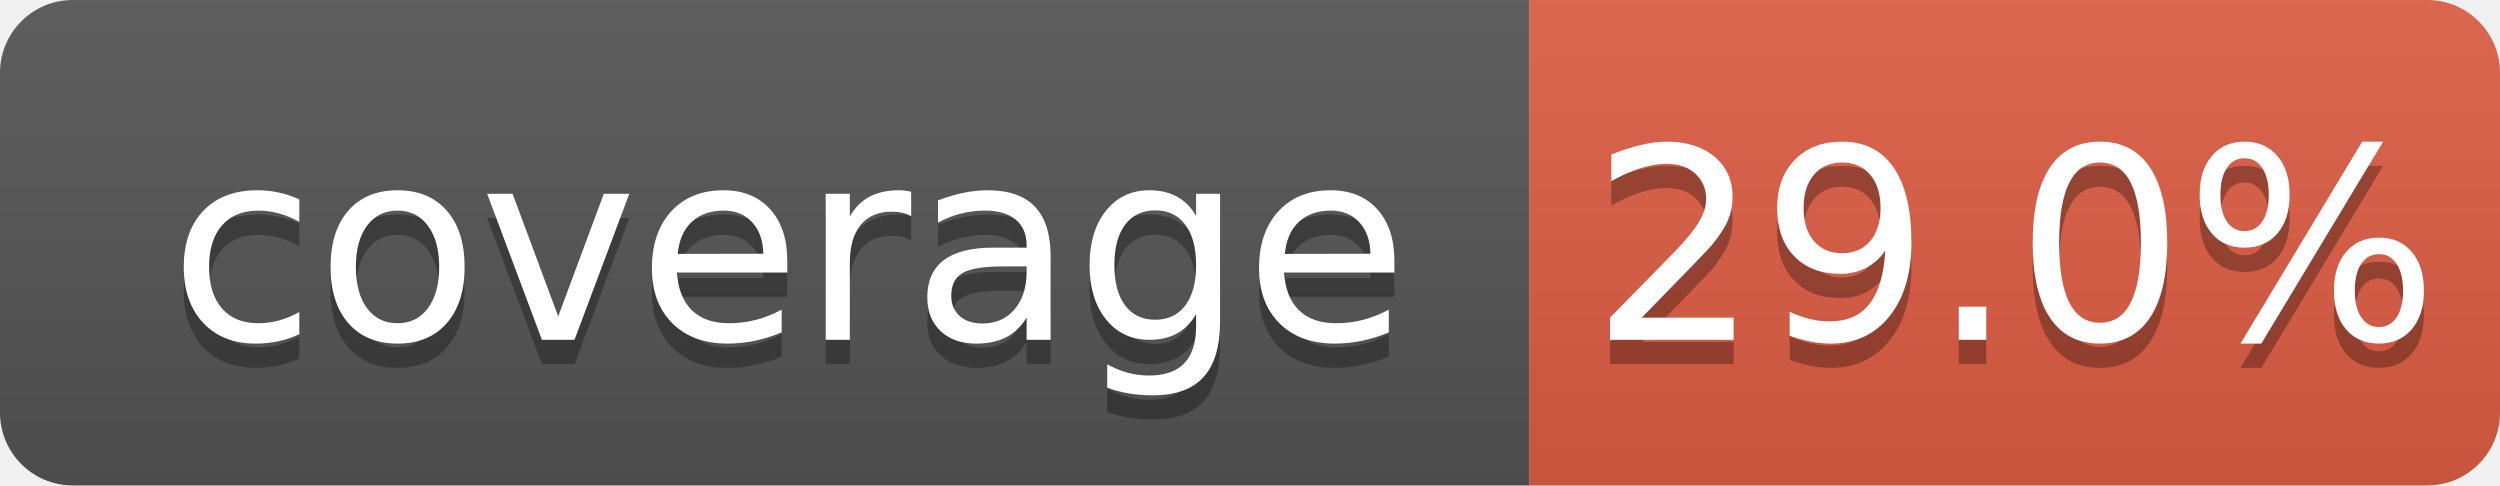
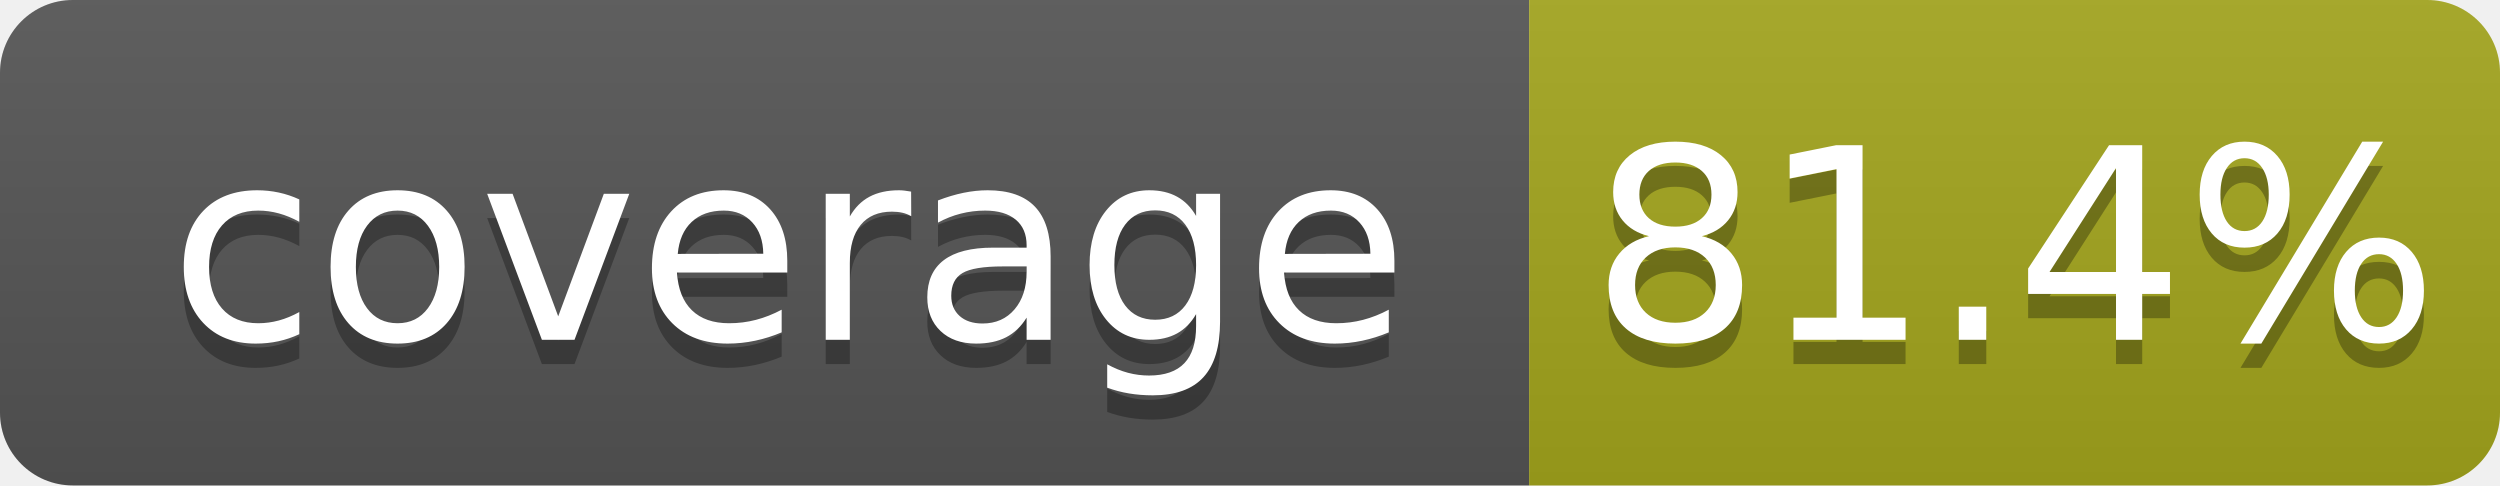
<svg xmlns="http://www.w3.org/2000/svg" width="103" height="20">
  <linearGradient id="b" x2="0" y2="100%">
    <stop offset="0" stop-color="#bbb" stop-opacity=".1" />
    <stop offset="1" stop-opacity=".1" />
  </linearGradient>
  <clipPath id="a">
    <rect width="103" height="20" rx="3" fill="#fff" />
  </clipPath>
  <g clip-path="url(#a)">
    <path fill="#555" d="M0 0h63v20H0z" />
-     <path fill="#e05d44" d="M63 0h40v20H63z" />
+     <path fill="#a4a61d" d="M63 0h40v20H63z" />
    <path fill="url(#b)" d="M0 0h103v20H0z" />
  </g>
  <g fill="#fff" text-anchor="middle" font-family="DejaVu Sans,Verdana,Geneva,sans-serif" font-size="110">
    <text x="325" y="150" fill="#010101" fill-opacity=".3" transform="scale(.1)" textLength="530">coverage</text>
    <text x="325" y="140" transform="scale(.1)" textLength="530">coverage</text>
-     <text x="830" y="150" fill="#010101" fill-opacity=".3" transform="scale(.1)" textLength="300">29.0%</text>
-     <text x="830" y="140" transform="scale(.1)" textLength="300">29.0%</text>
+     <text x="830" y="150" fill="#010101" fill-opacity=".3" transform="scale(.1)" textLength="300">81.4%</text>
+     <text x="830" y="140" transform="scale(.1)" textLength="300">81.4%</text>
  </g>
</svg>
